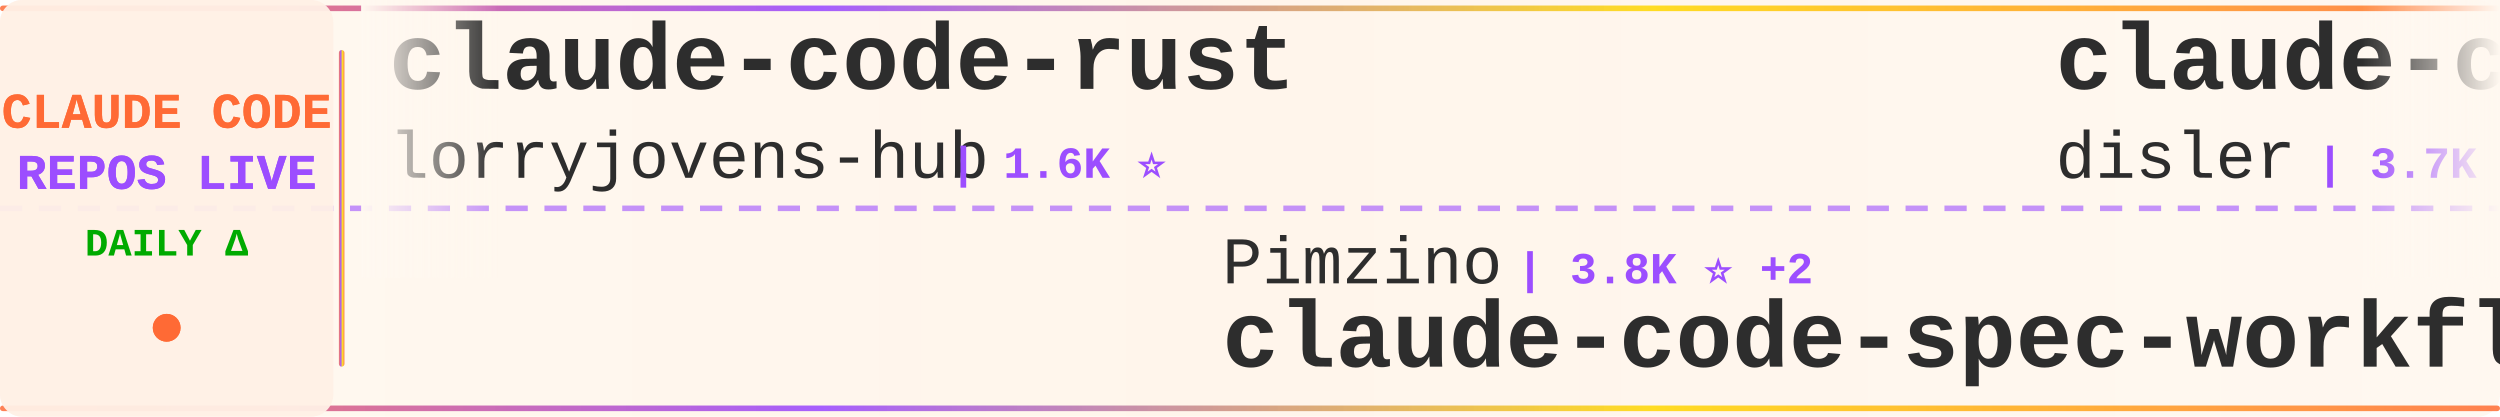
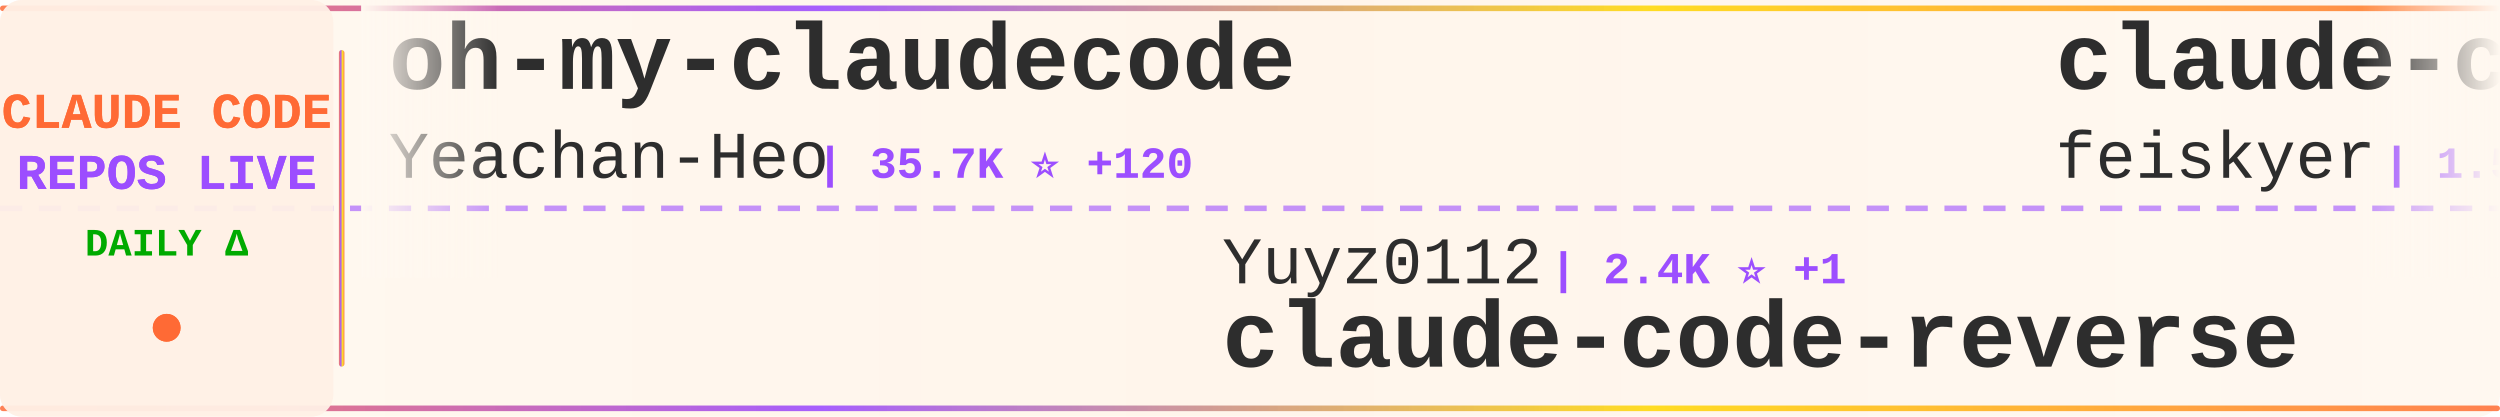
<svg xmlns="http://www.w3.org/2000/svg" width="900" height="150">
  <defs>
    <linearGradient id="tickerBg" x1="0%" y1="0%" x2="100%" y2="0%">
      <stop offset="0%" style="stop-color:#fff8f0;stop-opacity:0.98" />
      <stop offset="50%" style="stop-color:#fff5eb;stop-opacity:1" />
      <stop offset="100%" style="stop-color:#fff8f0;stop-opacity:0.98" />
    </linearGradient>
    <linearGradient id="borderGrad" x1="0%" y1="0%" x2="100%" y2="0%">
      <stop offset="0%" style="stop-color:#FF6B35;stop-opacity:0.85">
        <animate attributeName="stop-opacity" values="0.85;1;0.85" dur="2s" repeatCount="indefinite" />
      </stop>
      <stop offset="33%" style="stop-color:#9C4EFF;stop-opacity:0.9">
        <animate attributeName="stop-opacity" values="0.9;1;0.9" dur="2.2s" repeatCount="indefinite" />
      </stop>
      <stop offset="66%" style="stop-color:#FFD700;stop-opacity:0.85">
        <animate attributeName="stop-opacity" values="0.85;1;0.85" dur="1.8s" repeatCount="indefinite" />
      </stop>
      <stop offset="100%" style="stop-color:#FF6B35;stop-opacity:0.85">
        <animate attributeName="stop-opacity" values="0.85;1;0.85" dur="2s" repeatCount="indefinite" />
      </stop>
    </linearGradient>
    <filter id="textGlow">
      <feGaussianBlur stdDeviation="0.15" result="coloredBlur" />
      <feMerge>
        <feMergeNode in="coloredBlur" />
        <feMergeNode in="SourceGraphic" />
      </feMerge>
    </filter>
    <filter id="metricGlow">
      <feGaussianBlur stdDeviation="0.2" result="coloredBlur" />
      <feMerge>
        <feMergeNode in="coloredBlur" />
        <feMergeNode in="SourceGraphic" />
      </feMerge>
    </filter>
    <linearGradient id="leftFade" x1="0%" y1="0%" x2="100%" y2="0%">
      <stop offset="0%" style="stop-color:#fff8f0;stop-opacity:1" />
      <stop offset="100%" style="stop-color:#fff8f0;stop-opacity:0" />
    </linearGradient>
    <linearGradient id="rightFade" x1="0%" y1="0%" x2="100%" y2="0%">
      <stop offset="0%" style="stop-color:#fff8f0;stop-opacity:0" />
      <stop offset="100%" style="stop-color:#fff8f0;stop-opacity:1" />
    </linearGradient>
  </defs>
  <rect width="900" height="150" fill="url(#tickerBg)" rx="8" />
  <rect x="0" y="2" width="900" height="2" fill="url(#borderGrad)" rx="1" />
  <rect x="0" y="146" width="900" height="2" fill="url(#borderGrad)" rx="1" />
  <line x1="0" y1="75" x2="900" y2="75" stroke="#9C4EFF" stroke-width="2" stroke-dasharray="8 6" opacity="0.6" />
  <rect x="0" y="0" width="120" height="150" fill="#fff0e6" opacity="0.95" rx="8" />
  <text x="60" y="46" font-family="'Courier New', monospace" font-size="18" font-weight="bold" fill="#FF6B35" text-anchor="middle" filter="url(#textGlow)">
    CLAUDE CODE
  </text>
  <text x="60" y="68" font-family="'Courier New', monospace" font-size="18" font-weight="bold" fill="#9C4EFF" text-anchor="middle" filter="url(#textGlow)">
    REPOS LIVE
  </text>
  <text x="60" y="92" font-family="'Courier New', monospace" font-size="14" font-weight="bold" fill="#00aa00" text-anchor="middle">
    DAILY Δ
  </text>
  <circle cx="60" cy="118" r="5" fill="#FF6B35" filter="url(#metricGlow)">
    <animate attributeName="r" values="4;6;4" dur="1.5s" repeatCount="indefinite" />
    <animate attributeName="opacity" values="0.6;1;0.6" dur="1.5s" repeatCount="indefinite" />
  </circle>
  <rect x="122" y="18" width="2" height="114" fill="url(#borderGrad)" rx="1" />
  <clipPath id="tickerClip">
    <rect x="130" y="0" width="770" height="150" />
  </clipPath>
  <g clip-path="url(#tickerClip)">
    <g id="tickerItems">
      <animateTransform attributeName="transform" attributeType="XML" type="translate" from="0 0" to="-3000 0" dur="54s" repeatCount="indefinite" />
      <g transform="translate(0, 0)">
-         <text x="140" y="32" font-family="'Courier New', monospace" font-size="34" font-weight="bold" fill="#2d2d2d">claude-code-rust</text>
-         <text x="140" y="64" font-family="'Courier New', monospace" font-size="24" font-weight="normal" fill="#2d2d2d" opacity="1.0">lorryjovens-hub</text>
-         <text x="342" y="64" font-family="'Courier New', monospace" font-size="16" font-weight="bold" fill="#9C4EFF"> | 1.6K ⭐</text>
+         <text x="140" y="32" font-family="'Courier New', monospace" font-size="34" font-weight="bold" fill="#2d2d2d">oh-my-claudecode</text>
+         <text x="140" y="64" font-family="'Courier New', monospace" font-size="24" font-weight="normal" fill="#2d2d2d" opacity="1.0">Yeachan-Heo</text>
+         <text x="294" y="64" font-family="'Courier New', monospace" font-size="16" font-weight="bold" fill="#9C4EFF"> | 35.7K ⭐ +120</text>
      </g>
      <g transform="translate(300, 0)">
-         <text x="140" y="102" font-family="'Courier New', monospace" font-size="24" font-weight="normal" fill="#2d2d2d" opacity="1.0">Pimzino</text>
-         <text x="246" y="102" font-family="'Courier New', monospace" font-size="16" font-weight="bold" fill="#9C4EFF"> | 3.8K ⭐ +2</text>
-         <text x="140" y="132" font-family="'Courier New', monospace" font-size="34" font-weight="bold" fill="#2d2d2d">claude-code-spec-workflo...</text>
+         <text x="140" y="102" font-family="'Courier New', monospace" font-size="24" font-weight="normal" fill="#2d2d2d" opacity="1.0">Yuyz0112</text>
+         <text x="258" y="102" font-family="'Courier New', monospace" font-size="16" font-weight="bold" fill="#9C4EFF"> | 2.4K ⭐ +1</text>
+         <text x="140" y="132" font-family="'Courier New', monospace" font-size="34" font-weight="bold" fill="#2d2d2d">claude-code-reverse</text>
      </g>
      <g transform="translate(600, 0)">
-         <text x="140" y="32" font-family="'Courier New', monospace" font-size="34" font-weight="bold" fill="#2d2d2d">claude-code-hooks-master...</text>
-         <text x="140" y="64" font-family="'Courier New', monospace" font-size="24" font-weight="normal" fill="#2d2d2d" opacity="1.0">disler</text>
-         <text x="234" y="64" font-family="'Courier New', monospace" font-size="16" font-weight="bold" fill="#9C4EFF"> | 3.7K ⭐ +4</text>
+         <text x="140" y="32" font-family="'Courier New', monospace" font-size="34" font-weight="bold" fill="#2d2d2d">claude-code-settings</text>
+         <text x="140" y="64" font-family="'Courier New', monospace" font-size="24" font-weight="normal" fill="#2d2d2d" opacity="1.0">feiskyer</text>
+         <text x="258" y="64" font-family="'Courier New', monospace" font-size="16" font-weight="bold" fill="#9C4EFF"> | 1.5K ⭐ +1</text>
      </g>
      <g transform="translate(900, 0)">
-         <text x="140" y="102" font-family="'Courier New', monospace" font-size="24" font-weight="normal" fill="#2d2d2d" opacity="1.0">sugyan</text>
-         <text x="234" y="102" font-family="'Courier New', monospace" font-size="16" font-weight="bold" fill="#9C4EFF"> | 1.1K ⭐</text>
-         <text x="140" y="132" font-family="'Courier New', monospace" font-size="34" font-weight="bold" fill="#2d2d2d">claude-code-webui</text>
+         <text x="140" y="102" font-family="'Courier New', monospace" font-size="24" font-weight="normal" fill="#2d2d2d" opacity="1.0">lst97</text>
+         <text x="222" y="102" font-family="'Courier New', monospace" font-size="16" font-weight="bold" fill="#9C4EFF"> | 1.6K ⭐ +1</text>
+         <text x="140" y="132" font-family="'Courier New', monospace" font-size="34" font-weight="bold" fill="#2d2d2d">claude-code-sub-agents</text>
      </g>
      <g transform="translate(1200, 0)">
-         <text x="140" y="32" font-family="'Courier New', monospace" font-size="34" font-weight="bold" fill="#2d2d2d">free-claude-code</text>
-         <text x="140" y="64" font-family="'Courier New', monospace" font-size="24" font-weight="normal" fill="#2d2d2d" opacity="1.0">Alishahryar1</text>
-         <text x="306" y="64" font-family="'Courier New', monospace" font-size="16" font-weight="bold" fill="#9C4EFF"> | 31.9K ⭐ +277</text>
+         <text x="140" y="32" font-family="'Courier New', monospace" font-size="34" font-weight="bold" fill="#2d2d2d">claude-code-source</text>
+         <text x="140" y="64" font-family="'Courier New', monospace" font-size="24" font-weight="normal" fill="#2d2d2d" opacity="1.0">hangsman</text>
+         <text x="258" y="64" font-family="'Courier New', monospace" font-size="16" font-weight="bold" fill="#9C4EFF"> | 781 ⭐</text>
      </g>
      <g transform="translate(1500, 0)">
-         <text x="140" y="102" font-family="'Courier New', monospace" font-size="24" font-weight="normal" fill="#2d2d2d" opacity="1.0">sickn33</text>
-         <text x="246" y="102" font-family="'Courier New', monospace" font-size="16" font-weight="bold" fill="#9C4EFF"> | 39.5K ⭐ +117</text>
-         <text x="140" y="132" font-family="'Courier New', monospace" font-size="34" font-weight="bold" fill="#2d2d2d">antigravity-awesome-skil...</text>
+         <text x="140" y="102" font-family="'Courier New', monospace" font-size="24" font-weight="normal" fill="#2d2d2d" opacity="1.0">huangserva</text>
+         <text x="282" y="102" font-family="'Courier New', monospace" font-size="16" font-weight="bold" fill="#9C4EFF"> | 595 ⭐ +1</text>
+         <text x="140" y="132" font-family="'Courier New', monospace" font-size="34" font-weight="bold" fill="#2d2d2d">claude-code-cli</text>
      </g>
      <g transform="translate(1800, 0)">
-         <text x="140" y="32" font-family="'Courier New', monospace" font-size="34" font-weight="bold" fill="#2d2d2d">claude-code-sourcemap</text>
-         <text x="140" y="64" font-family="'Courier New', monospace" font-size="24" font-weight="normal" fill="#2d2d2d" opacity="1.0">Hyper66666</text>
-         <text x="282" y="64" font-family="'Courier New', monospace" font-size="16" font-weight="bold" fill="#9C4EFF"> | 215 ⭐</text>
+         <text x="140" y="32" font-family="'Courier New', monospace" font-size="34" font-weight="bold" fill="#2d2d2d">claude-code</text>
+         <text x="140" y="64" font-family="'Courier New', monospace" font-size="24" font-weight="normal" fill="#2d2d2d" opacity="1.0">mehmoodosman</text>
+         <text x="306" y="64" font-family="'Courier New', monospace" font-size="16" font-weight="bold" fill="#9C4EFF"> | 169 ⭐</text>
      </g>
      <g transform="translate(2100, 0)">
-         <text x="140" y="102" font-family="'Courier New', monospace" font-size="24" font-weight="normal" fill="#2d2d2d" opacity="1.0">shareAI-lab</text>
-         <text x="294" y="102" font-family="'Courier New', monospace" font-size="16" font-weight="bold" fill="#9C4EFF"> | 64.3K ⭐ +219</text>
-         <text x="140" y="132" font-family="'Courier New', monospace" font-size="34" font-weight="bold" fill="#2d2d2d">learn-claude-code</text>
+         <text x="140" y="102" font-family="'Courier New', monospace" font-size="24" font-weight="normal" fill="#2d2d2d" opacity="1.0">musistudio</text>
+         <text x="282" y="102" font-family="'Courier New', monospace" font-size="16" font-weight="bold" fill="#9C4EFF"> | 34.7K ⭐ +37</text>
+         <text x="140" y="132" font-family="'Courier New', monospace" font-size="34" font-weight="bold" fill="#2d2d2d">claude-code-router</text>
      </g>
      <g transform="translate(2400, 0)">
-         <text x="140" y="32" font-family="'Courier New', monospace" font-size="34" font-weight="bold" fill="#2d2d2d">claude-code-tips</text>
-         <text x="140" y="64" font-family="'Courier New', monospace" font-size="24" font-weight="normal" fill="#2d2d2d" opacity="1.0">ykdojo</text>
-         <text x="234" y="64" font-family="'Courier New', monospace" font-size="16" font-weight="bold" fill="#9C4EFF"> | 8.6K ⭐ +16</text>
+         <text x="140" y="32" font-family="'Courier New', monospace" font-size="34" font-weight="bold" fill="#2d2d2d">claude-code-source-code</text>
+         <text x="140" y="64" font-family="'Courier New', monospace" font-size="24" font-weight="normal" fill="#2d2d2d" opacity="1.0">777genius</text>
+         <text x="270" y="64" font-family="'Courier New', monospace" font-size="16" font-weight="bold" fill="#9C4EFF"> | 913 ⭐</text>
      </g>
      <g transform="translate(2700, 0)">
-         <text x="140" y="102" font-family="'Courier New', monospace" font-size="24" font-weight="normal" fill="#2d2d2d" opacity="1.0">shanraisshan</text>
-         <text x="306" y="102" font-family="'Courier New', monospace" font-size="16" font-weight="bold" fill="#9C4EFF"> | 56.1K ⭐ +187</text>
-         <text x="140" y="132" font-family="'Courier New', monospace" font-size="34" font-weight="bold" fill="#2d2d2d">claude-code-best-practic...</text>
+         <text x="140" y="102" font-family="'Courier New', monospace" font-size="24" font-weight="normal" fill="#2d2d2d" opacity="1.0">codeaashu</text>
+         <text x="270" y="102" font-family="'Courier New', monospace" font-size="16" font-weight="bold" fill="#9C4EFF"> | 2.8K ⭐ +14</text>
+         <text x="140" y="132" font-family="'Courier New', monospace" font-size="34" font-weight="bold" fill="#2d2d2d">claude-code</text>
      </g>
      <g transform="translate(3000, 0)">
-         <text x="140" y="32" font-family="'Courier New', monospace" font-size="34" font-weight="bold" fill="#2d2d2d">claude-code-rust</text>
-         <text x="140" y="64" font-family="'Courier New', monospace" font-size="24" font-weight="normal" fill="#2d2d2d" opacity="1.0">lorryjovens-hub</text>
-         <text x="342" y="64" font-family="'Courier New', monospace" font-size="16" font-weight="bold" fill="#9C4EFF"> | 1.6K ⭐</text>
+         <text x="140" y="32" font-family="'Courier New', monospace" font-size="34" font-weight="bold" fill="#2d2d2d">oh-my-claudecode</text>
+         <text x="140" y="64" font-family="'Courier New', monospace" font-size="24" font-weight="normal" fill="#2d2d2d" opacity="1.0">Yeachan-Heo</text>
+         <text x="294" y="64" font-family="'Courier New', monospace" font-size="16" font-weight="bold" fill="#9C4EFF"> | 35.7K ⭐ +120</text>
      </g>
      <g transform="translate(3300, 0)">
-         <text x="140" y="102" font-family="'Courier New', monospace" font-size="24" font-weight="normal" fill="#2d2d2d" opacity="1.0">Pimzino</text>
-         <text x="246" y="102" font-family="'Courier New', monospace" font-size="16" font-weight="bold" fill="#9C4EFF"> | 3.8K ⭐ +2</text>
-         <text x="140" y="132" font-family="'Courier New', monospace" font-size="34" font-weight="bold" fill="#2d2d2d">claude-code-spec-workflo...</text>
+         <text x="140" y="102" font-family="'Courier New', monospace" font-size="24" font-weight="normal" fill="#2d2d2d" opacity="1.0">Yuyz0112</text>
+         <text x="258" y="102" font-family="'Courier New', monospace" font-size="16" font-weight="bold" fill="#9C4EFF"> | 2.4K ⭐ +1</text>
+         <text x="140" y="132" font-family="'Courier New', monospace" font-size="34" font-weight="bold" fill="#2d2d2d">claude-code-reverse</text>
      </g>
      <g transform="translate(3600, 0)">
-         <text x="140" y="32" font-family="'Courier New', monospace" font-size="34" font-weight="bold" fill="#2d2d2d">claude-code-hooks-master...</text>
-         <text x="140" y="64" font-family="'Courier New', monospace" font-size="24" font-weight="normal" fill="#2d2d2d" opacity="1.0">disler</text>
-         <text x="234" y="64" font-family="'Courier New', monospace" font-size="16" font-weight="bold" fill="#9C4EFF"> | 3.7K ⭐ +4</text>
+         <text x="140" y="32" font-family="'Courier New', monospace" font-size="34" font-weight="bold" fill="#2d2d2d">claude-code-settings</text>
+         <text x="140" y="64" font-family="'Courier New', monospace" font-size="24" font-weight="normal" fill="#2d2d2d" opacity="1.0">feiskyer</text>
+         <text x="258" y="64" font-family="'Courier New', monospace" font-size="16" font-weight="bold" fill="#9C4EFF"> | 1.5K ⭐ +1</text>
      </g>
      <g transform="translate(3900, 0)">
-         <text x="140" y="102" font-family="'Courier New', monospace" font-size="24" font-weight="normal" fill="#2d2d2d" opacity="1.0">sugyan</text>
-         <text x="234" y="102" font-family="'Courier New', monospace" font-size="16" font-weight="bold" fill="#9C4EFF"> | 1.1K ⭐</text>
-         <text x="140" y="132" font-family="'Courier New', monospace" font-size="34" font-weight="bold" fill="#2d2d2d">claude-code-webui</text>
+         <text x="140" y="102" font-family="'Courier New', monospace" font-size="24" font-weight="normal" fill="#2d2d2d" opacity="1.0">lst97</text>
+         <text x="222" y="102" font-family="'Courier New', monospace" font-size="16" font-weight="bold" fill="#9C4EFF"> | 1.6K ⭐ +1</text>
+         <text x="140" y="132" font-family="'Courier New', monospace" font-size="34" font-weight="bold" fill="#2d2d2d">claude-code-sub-agents</text>
      </g>
    </g>
  </g>
  <rect x="130" y="0" width="50" height="100" fill="url(#leftFade)" />
  <rect x="850" y="0" width="50" height="100" fill="url(#rightFade)" />
</svg>
